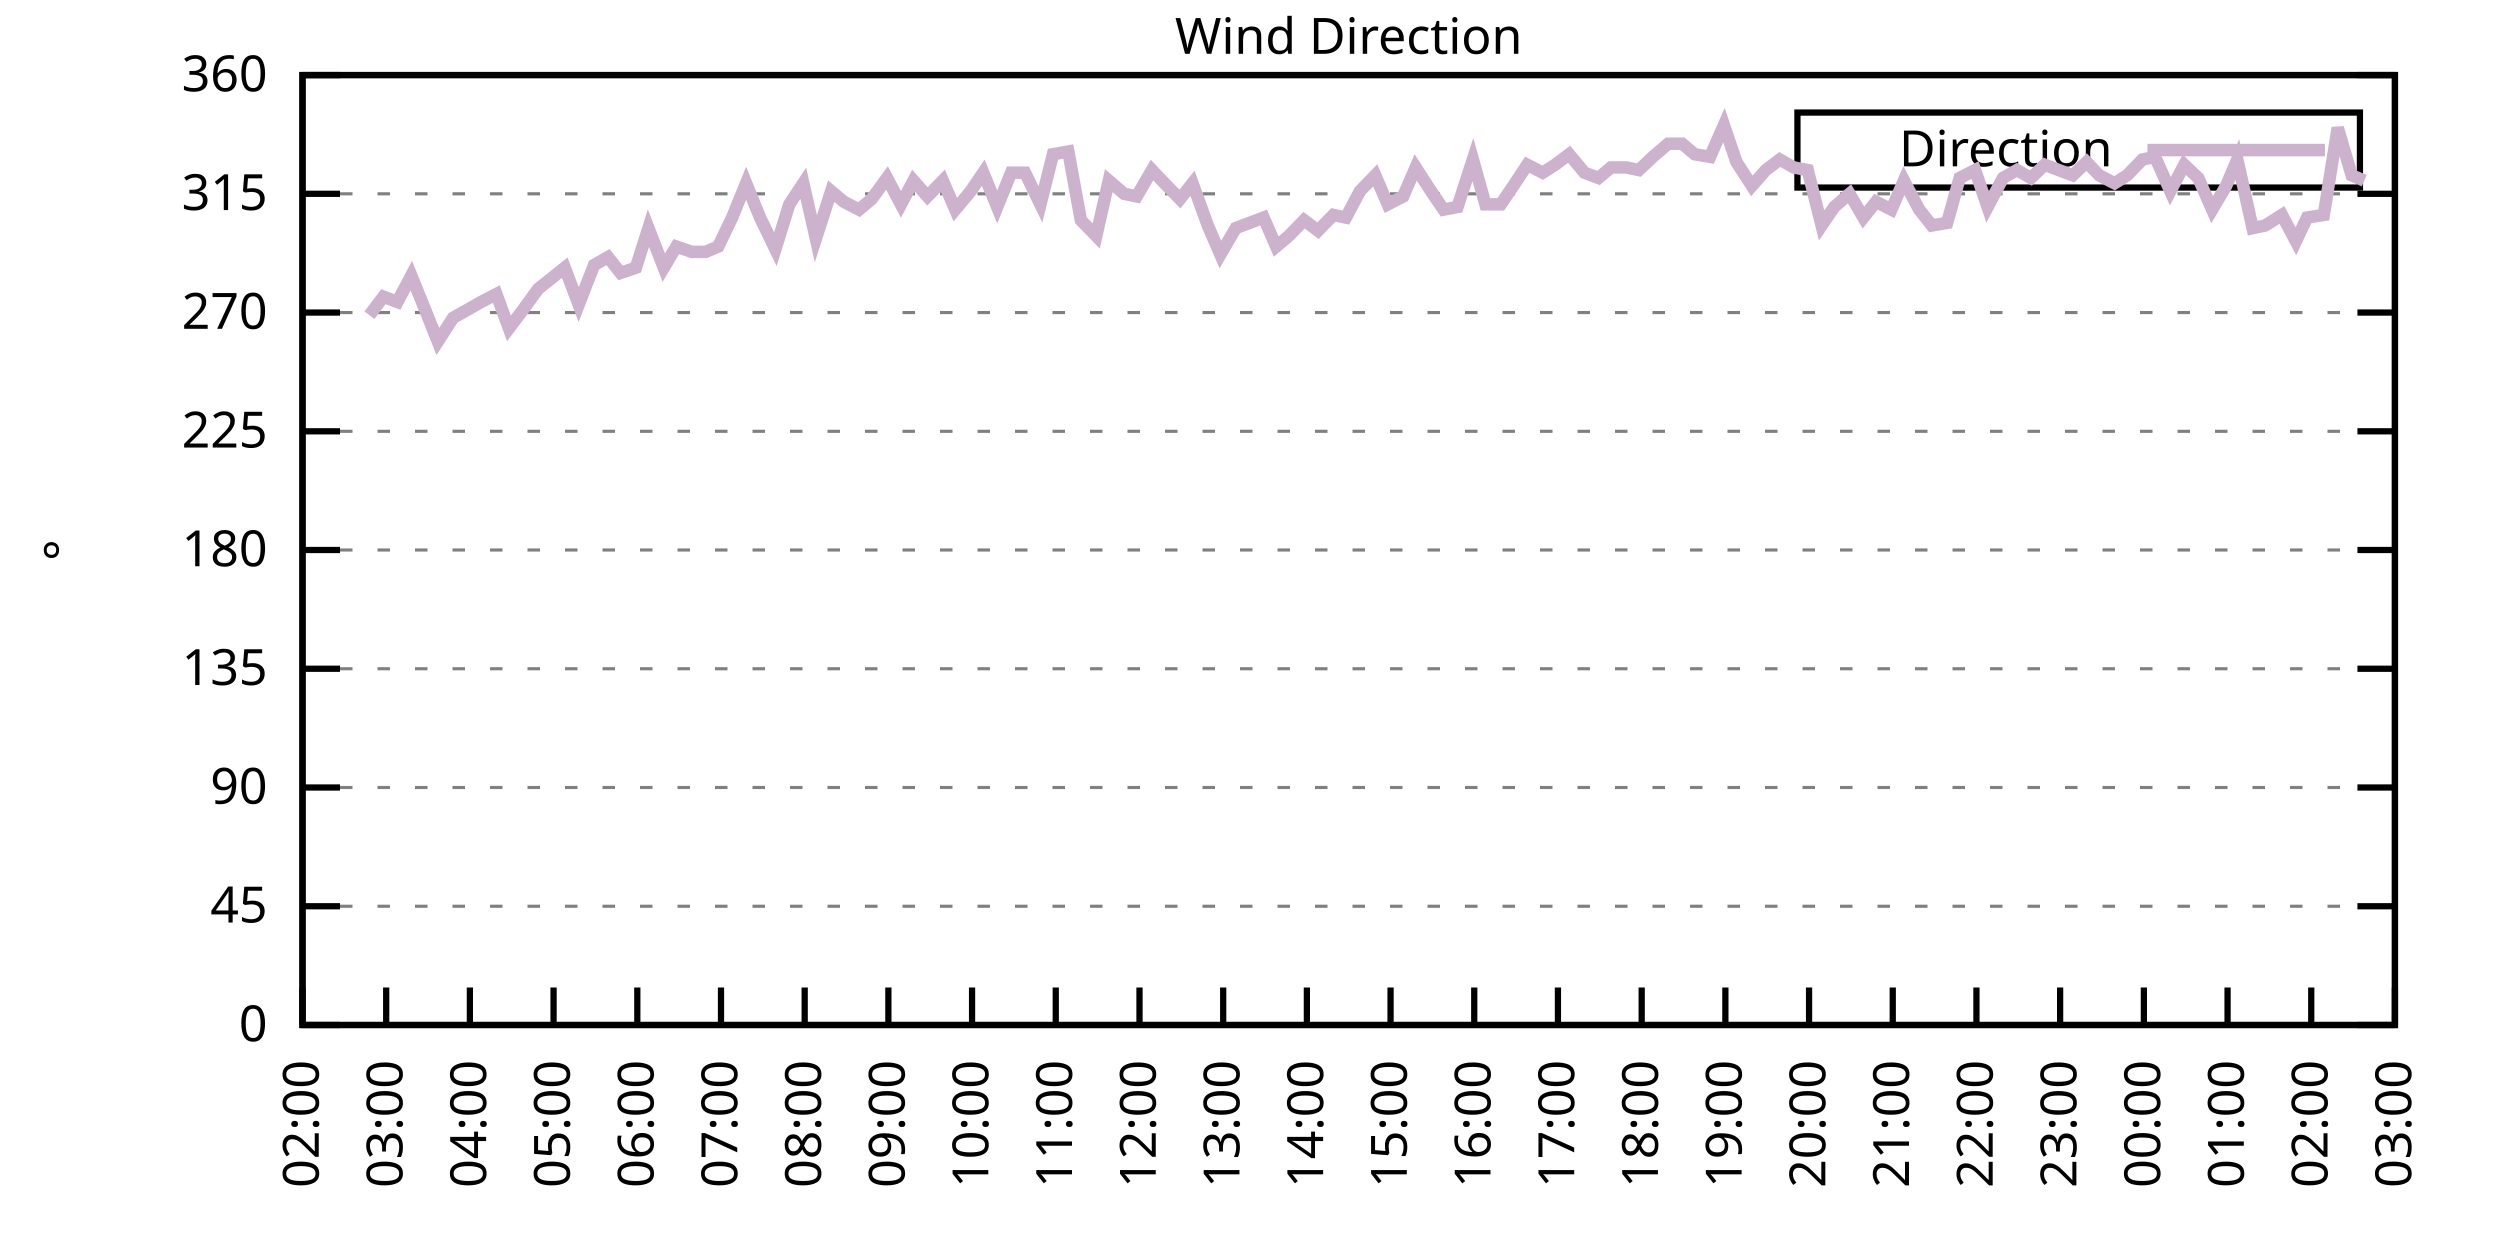
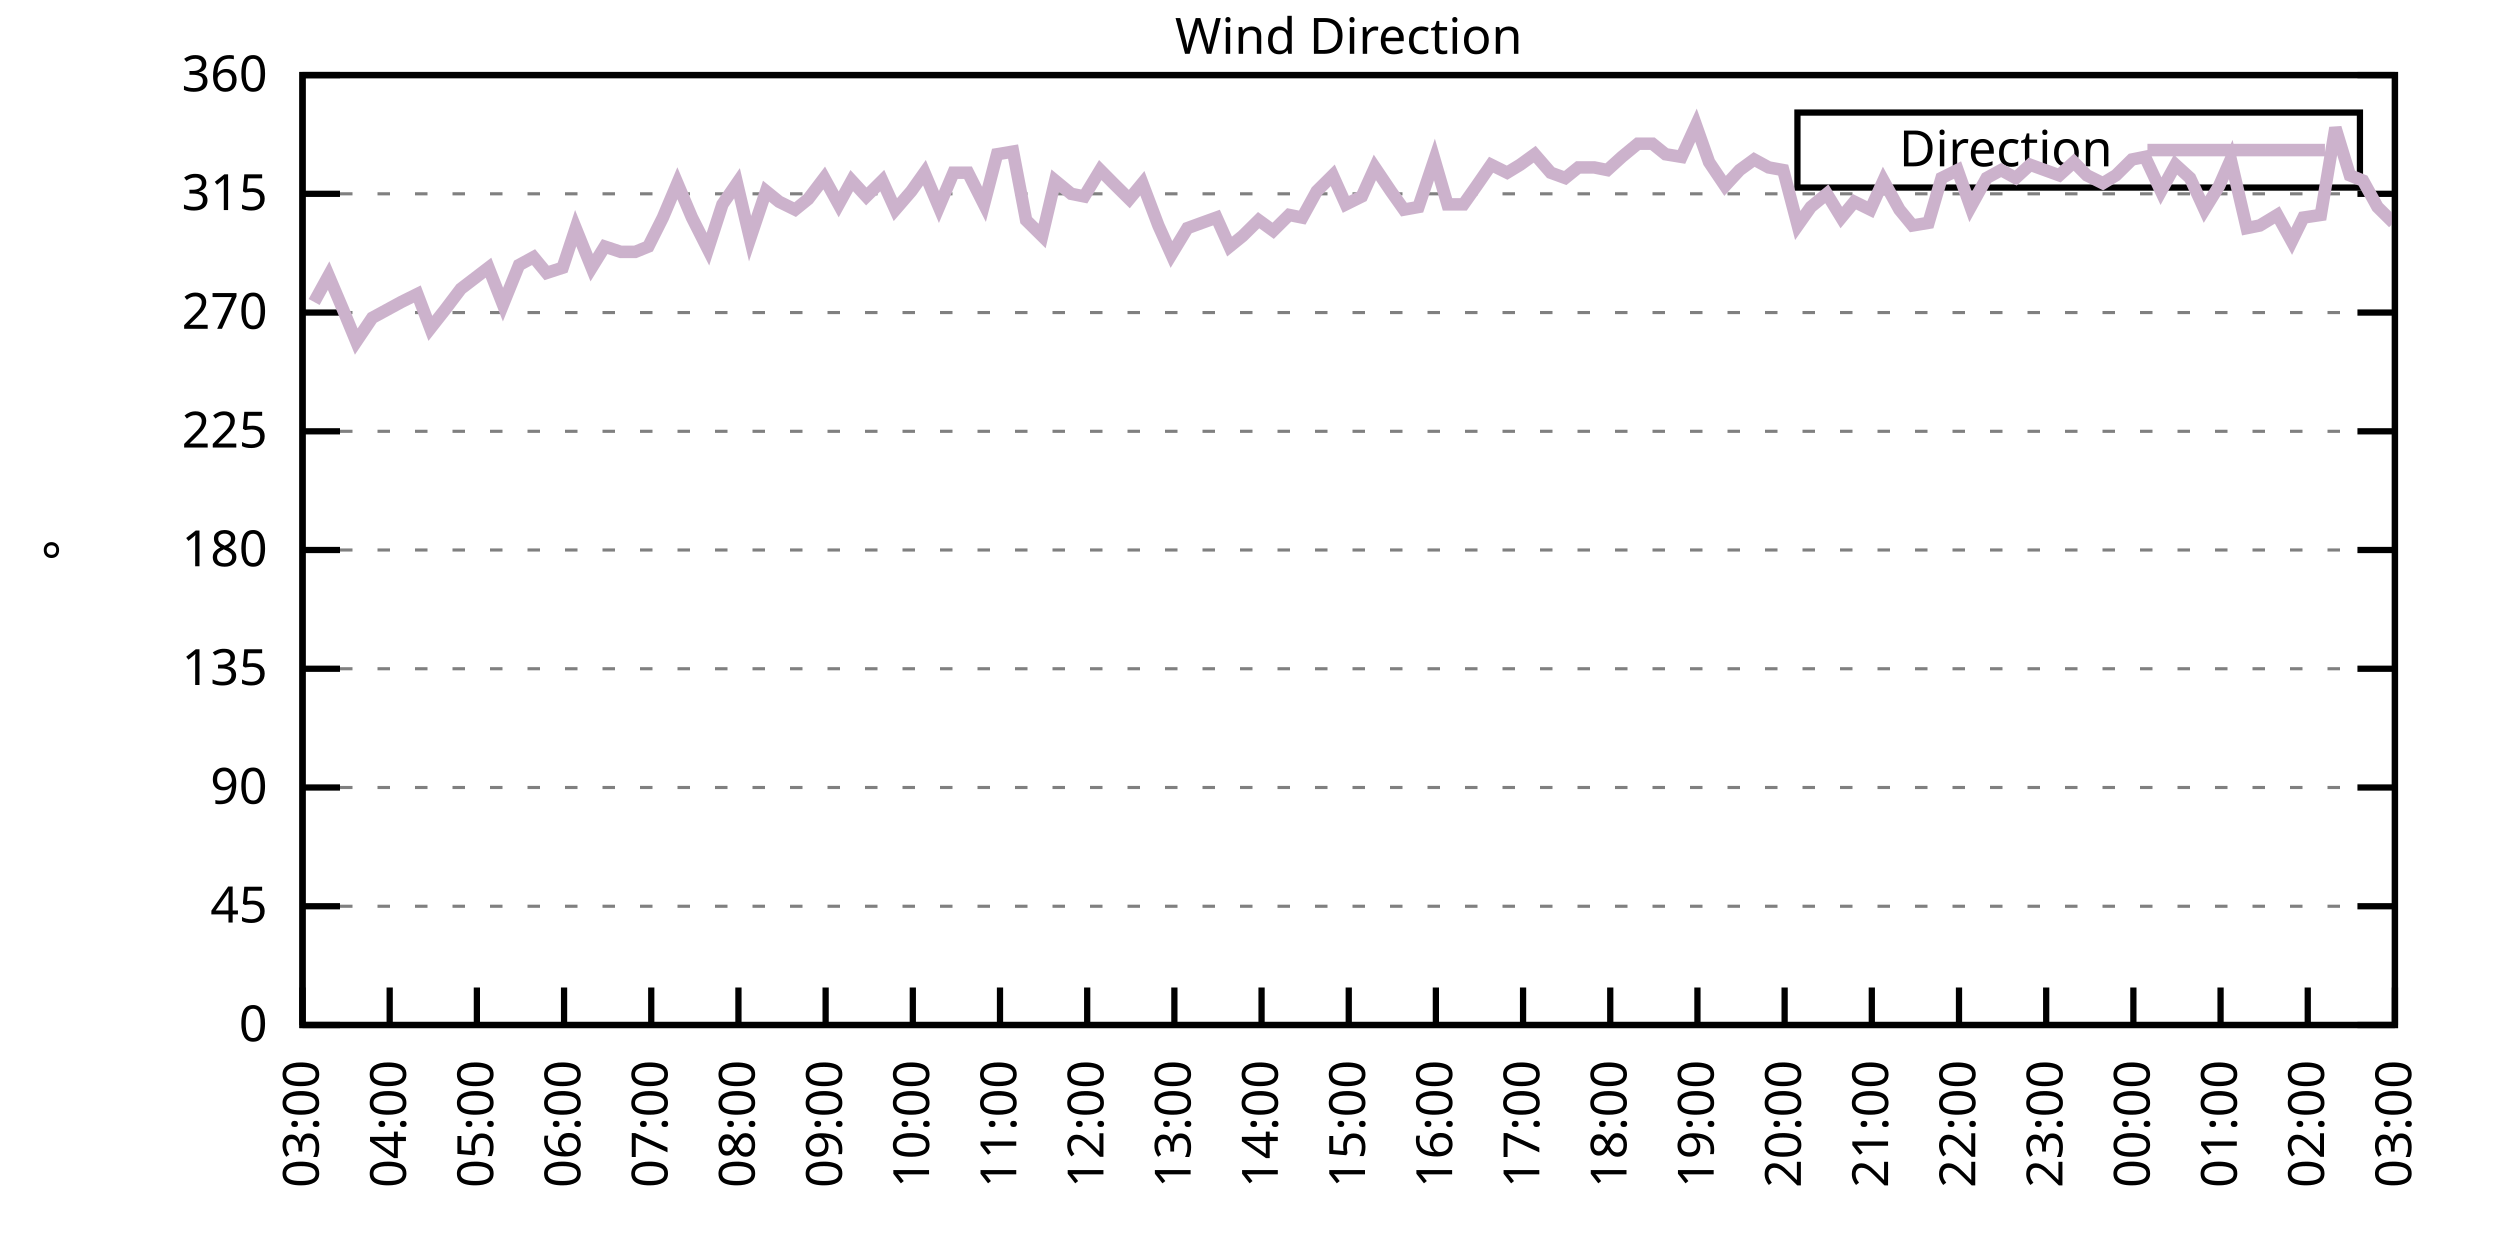
<svg xmlns="http://www.w3.org/2000/svg" xmlns:xlink="http://www.w3.org/1999/xlink" width="400" height="200" viewBox="0 0 400 200">
  <g id="gnuplot_canvas">
    <rect x="0" y="0" width="400" height="200" fill="none" />
    <defs>
      <circle id="gpDot" r="0.5" stroke-width="0.5" stroke="currentColor" />
      <path id="gpPt0" stroke-width="0.333" stroke="currentColor" d="M-1,0 h2 M0,-1 v2" />
      <path id="gpPt1" stroke-width="0.333" stroke="currentColor" d="M-1,-1 L1,1 M1,-1 L-1,1" />
      <path id="gpPt2" stroke-width="0.333" stroke="currentColor" d="M-1,0 L1,0 M0,-1 L0,1 M-1,-1 L1,1 M-1,1 L1,-1" />
      <rect id="gpPt3" stroke-width="0.333" stroke="currentColor" x="-1" y="-1" width="2" height="2" />
      <rect id="gpPt4" stroke-width="0.333" stroke="currentColor" fill="currentColor" x="-1" y="-1" width="2" height="2" />
      <circle id="gpPt5" stroke-width="0.333" stroke="currentColor" cx="0" cy="0" r="1" />
      <use xlink:href="#gpPt5" id="gpPt6" fill="currentColor" stroke="none" />
      <path id="gpPt7" stroke-width="0.333" stroke="currentColor" d="M0,-1.33 L-1.33,0.67 L1.33,0.67 z" />
      <use xlink:href="#gpPt7" id="gpPt8" fill="currentColor" stroke="none" />
      <use xlink:href="#gpPt7" id="gpPt9" stroke="currentColor" transform="rotate(180)" />
      <use xlink:href="#gpPt9" id="gpPt10" fill="currentColor" stroke="none" />
      <use xlink:href="#gpPt3" id="gpPt11" stroke="currentColor" transform="rotate(45)" />
      <use xlink:href="#gpPt11" id="gpPt12" fill="currentColor" stroke="none" />
      <path id="gpPt13" stroke-width="0.333" stroke="currentColor" d="M0,1.330 L1.265,0.411 L0.782,-1.067 L-0.782,-1.076 L-1.265,0.411 z" />
      <use xlink:href="#gpPt13" id="gpPt14" fill="currentColor" stroke="none" />
      <filter id="textbox" filterUnits="objectBoundingBox" x="0" y="0" height="1" width="1">
        <feFlood flood-color="white" flood-opacity="1" result="bgnd" />
        <feComposite in="SourceGraphic" in2="bgnd" operator="atop" />
      </filter>
      <filter id="greybox" filterUnits="objectBoundingBox" x="0" y="0" height="1" width="1">
        <feFlood flood-color="lightgrey" flood-opacity="1" result="grey" />
        <feComposite in="SourceGraphic" in2="grey" operator="atop" />
      </filter>
    </defs>
    <g fill="none" color="white" stroke="currentColor" stroke-width="1.00" stroke-linecap="butt" stroke-linejoin="miter">
</g>
    <g fill="none" color="black" stroke="currentColor" stroke-width="1.00" stroke-linecap="butt" stroke-linejoin="miter">
      <g stroke="none" shape-rendering="crispEdges">
        <polygon fill="rgb(255, 255, 255)" points="48.40,164.00 383.18,164.00 383.18,12.02 48.40,12.02 " />
      </g>
    </g>
    <g fill="none" color="black" stroke="currentColor" stroke-width="1.00" stroke-linecap="butt" stroke-linejoin="miter">
</g>
    <g fill="none" color="black" stroke="black" stroke-width="0.50" stroke-linecap="butt" stroke-linejoin="miter">
</g>
    <g fill="none" color="gray" stroke="currentColor" stroke-width="0.50" stroke-linecap="butt" stroke-linejoin="miter">
      <path stroke="gray" stroke-dasharray="2,4" class="gridline" d="M48.40,164.00 L383.19,164.00  " />
    </g>
    <g fill="none" color="gray" stroke="gray" stroke-width="1.00" stroke-linecap="butt" stroke-linejoin="miter">
</g>
    <g fill="none" color="black" stroke="currentColor" stroke-width="1.00" stroke-linecap="butt" stroke-linejoin="miter">
      <path stroke="black" d="M48.40,164.00 L54.40,164.00 M383.19,164.00 L377.19,164.00  " />
      <g transform="translate(42.80,166.60)" stroke="none" fill="black" font-family="Sans" font-size="8.00" text-anchor="end">
        <text>
          <tspan font-family="Sans"> 0</tspan>
        </text>
      </g>
    </g>
    <g fill="none" color="black" stroke="currentColor" stroke-width="1.00" stroke-linecap="butt" stroke-linejoin="miter">
</g>
    <g fill="none" color="black" stroke="black" stroke-width="0.50" stroke-linecap="butt" stroke-linejoin="miter">
</g>
    <g fill="none" color="gray" stroke="currentColor" stroke-width="0.50" stroke-linecap="butt" stroke-linejoin="miter">
      <path stroke="gray" stroke-dasharray="2,4" class="gridline" d="M48.40,145.00 L383.19,145.00  " />
    </g>
    <g fill="none" color="gray" stroke="gray" stroke-width="1.00" stroke-linecap="butt" stroke-linejoin="miter">
</g>
    <g fill="none" color="black" stroke="currentColor" stroke-width="1.00" stroke-linecap="butt" stroke-linejoin="miter">
      <path stroke="black" d="M48.40,145.00 L54.40,145.00 M383.19,145.00 L377.19,145.00  " />
      <g transform="translate(42.80,147.60)" stroke="none" fill="black" font-family="Sans" font-size="8.00" text-anchor="end">
        <text>
          <tspan font-family="Sans"> 45</tspan>
        </text>
      </g>
    </g>
    <g fill="none" color="black" stroke="currentColor" stroke-width="1.00" stroke-linecap="butt" stroke-linejoin="miter">
</g>
    <g fill="none" color="black" stroke="black" stroke-width="0.50" stroke-linecap="butt" stroke-linejoin="miter">
</g>
    <g fill="none" color="gray" stroke="currentColor" stroke-width="0.50" stroke-linecap="butt" stroke-linejoin="miter">
      <path stroke="gray" stroke-dasharray="2,4" class="gridline" d="M48.40,126.00 L383.19,126.00  " />
    </g>
    <g fill="none" color="gray" stroke="gray" stroke-width="1.00" stroke-linecap="butt" stroke-linejoin="miter">
</g>
    <g fill="none" color="black" stroke="currentColor" stroke-width="1.00" stroke-linecap="butt" stroke-linejoin="miter">
      <path stroke="black" d="M48.40,126.00 L54.40,126.00 M383.19,126.00 L377.19,126.00  " />
      <g transform="translate(42.80,128.60)" stroke="none" fill="black" font-family="Sans" font-size="8.00" text-anchor="end">
        <text>
          <tspan font-family="Sans"> 90</tspan>
        </text>
      </g>
    </g>
    <g fill="none" color="black" stroke="currentColor" stroke-width="1.00" stroke-linecap="butt" stroke-linejoin="miter">
</g>
    <g fill="none" color="black" stroke="black" stroke-width="0.50" stroke-linecap="butt" stroke-linejoin="miter">
</g>
    <g fill="none" color="gray" stroke="currentColor" stroke-width="0.50" stroke-linecap="butt" stroke-linejoin="miter">
      <path stroke="gray" stroke-dasharray="2,4" class="gridline" d="M48.40,107.00 L383.19,107.00  " />
    </g>
    <g fill="none" color="gray" stroke="gray" stroke-width="1.00" stroke-linecap="butt" stroke-linejoin="miter">
</g>
    <g fill="none" color="black" stroke="currentColor" stroke-width="1.00" stroke-linecap="butt" stroke-linejoin="miter">
      <path stroke="black" d="M48.40,107.00 L54.40,107.00 M383.19,107.00 L377.19,107.00  " />
      <g transform="translate(42.80,109.60)" stroke="none" fill="black" font-family="Sans" font-size="8.00" text-anchor="end">
        <text>
          <tspan font-family="Sans"> 135</tspan>
        </text>
      </g>
    </g>
    <g fill="none" color="black" stroke="currentColor" stroke-width="1.00" stroke-linecap="butt" stroke-linejoin="miter">
</g>
    <g fill="none" color="black" stroke="black" stroke-width="0.50" stroke-linecap="butt" stroke-linejoin="miter">
</g>
    <g fill="none" color="gray" stroke="currentColor" stroke-width="0.50" stroke-linecap="butt" stroke-linejoin="miter">
      <path stroke="gray" stroke-dasharray="2,4" class="gridline" d="M48.40,88.00 L383.19,88.00  " />
    </g>
    <g fill="none" color="gray" stroke="gray" stroke-width="1.00" stroke-linecap="butt" stroke-linejoin="miter">
</g>
    <g fill="none" color="black" stroke="currentColor" stroke-width="1.00" stroke-linecap="butt" stroke-linejoin="miter">
      <path stroke="black" d="M48.40,88.00 L54.40,88.00 M383.19,88.00 L377.19,88.00  " />
      <g transform="translate(42.80,90.60)" stroke="none" fill="black" font-family="Sans" font-size="8.00" text-anchor="end">
        <text>
          <tspan font-family="Sans"> 180</tspan>
        </text>
      </g>
    </g>
    <g fill="none" color="black" stroke="currentColor" stroke-width="1.00" stroke-linecap="butt" stroke-linejoin="miter">
</g>
    <g fill="none" color="black" stroke="black" stroke-width="0.50" stroke-linecap="butt" stroke-linejoin="miter">
</g>
    <g fill="none" color="gray" stroke="currentColor" stroke-width="0.50" stroke-linecap="butt" stroke-linejoin="miter">
      <path stroke="gray" stroke-dasharray="2,4" class="gridline" d="M48.40,69.01 L383.19,69.01  " />
    </g>
    <g fill="none" color="gray" stroke="gray" stroke-width="1.00" stroke-linecap="butt" stroke-linejoin="miter">
</g>
    <g fill="none" color="black" stroke="currentColor" stroke-width="1.00" stroke-linecap="butt" stroke-linejoin="miter">
      <path stroke="black" d="M48.40,69.01 L54.40,69.01 M383.19,69.01 L377.19,69.01  " />
      <g transform="translate(42.80,71.61)" stroke="none" fill="black" font-family="Sans" font-size="8.00" text-anchor="end">
        <text>
          <tspan font-family="Sans"> 225</tspan>
        </text>
      </g>
    </g>
    <g fill="none" color="black" stroke="currentColor" stroke-width="1.00" stroke-linecap="butt" stroke-linejoin="miter">
</g>
    <g fill="none" color="black" stroke="black" stroke-width="0.50" stroke-linecap="butt" stroke-linejoin="miter">
</g>
    <g fill="none" color="gray" stroke="currentColor" stroke-width="0.50" stroke-linecap="butt" stroke-linejoin="miter">
      <path stroke="gray" stroke-dasharray="2,4" class="gridline" d="M48.40,50.01 L383.19,50.01  " />
    </g>
    <g fill="none" color="gray" stroke="gray" stroke-width="1.00" stroke-linecap="butt" stroke-linejoin="miter">
</g>
    <g fill="none" color="black" stroke="currentColor" stroke-width="1.00" stroke-linecap="butt" stroke-linejoin="miter">
      <path stroke="black" d="M48.40,50.01 L54.40,50.01 M383.19,50.01 L377.19,50.01  " />
      <g transform="translate(42.80,52.61)" stroke="none" fill="black" font-family="Sans" font-size="8.00" text-anchor="end">
        <text>
          <tspan font-family="Sans"> 270</tspan>
        </text>
      </g>
    </g>
    <g fill="none" color="black" stroke="currentColor" stroke-width="1.00" stroke-linecap="butt" stroke-linejoin="miter">
</g>
    <g fill="none" color="black" stroke="black" stroke-width="0.50" stroke-linecap="butt" stroke-linejoin="miter">
</g>
    <g fill="none" color="gray" stroke="currentColor" stroke-width="0.50" stroke-linecap="butt" stroke-linejoin="miter">
      <path stroke="gray" stroke-dasharray="2,4" class="gridline" d="M48.40,31.01 L383.19,31.01  " />
    </g>
    <g fill="none" color="gray" stroke="gray" stroke-width="1.00" stroke-linecap="butt" stroke-linejoin="miter">
</g>
    <g fill="none" color="black" stroke="currentColor" stroke-width="1.00" stroke-linecap="butt" stroke-linejoin="miter">
      <path stroke="black" d="M48.40,31.01 L54.40,31.01 M383.19,31.01 L377.19,31.01  " />
      <g transform="translate(42.80,33.61)" stroke="none" fill="black" font-family="Sans" font-size="8.00" text-anchor="end">
        <text>
          <tspan font-family="Sans"> 315</tspan>
        </text>
      </g>
    </g>
    <g fill="none" color="black" stroke="currentColor" stroke-width="1.00" stroke-linecap="butt" stroke-linejoin="miter">
</g>
    <g fill="none" color="black" stroke="black" stroke-width="0.50" stroke-linecap="butt" stroke-linejoin="miter">
</g>
    <g fill="none" color="gray" stroke="currentColor" stroke-width="0.50" stroke-linecap="butt" stroke-linejoin="miter">
      <path stroke="gray" stroke-dasharray="2,4" class="gridline" d="M48.40,12.01 L383.19,12.01  " />
    </g>
    <g fill="none" color="gray" stroke="gray" stroke-width="1.00" stroke-linecap="butt" stroke-linejoin="miter">
</g>
    <g fill="none" color="black" stroke="currentColor" stroke-width="1.00" stroke-linecap="butt" stroke-linejoin="miter">
      <path stroke="black" d="M48.40,12.01 L54.40,12.01 M383.19,12.01 L377.19,12.01  " />
      <g transform="translate(42.80,14.61)" stroke="none" fill="black" font-family="Sans" font-size="8.00" text-anchor="end">
        <text>
          <tspan font-family="Sans"> 360</tspan>
        </text>
      </g>
    </g>
    <g fill="none" color="black" stroke="currentColor" stroke-width="1.00" stroke-linecap="butt" stroke-linejoin="miter">
      <path stroke="black" d="M48.40,164.00 L48.40,158.00  " />
      <g transform="translate(51.00,169.60) rotate(270.00)" stroke="none" fill="black" font-family="Sans" font-size="8.00" text-anchor="end">
        <text>
-           <tspan font-family="Sans">02:00</tspan>
-         </text>
-       </g>
-     </g>
-     <g fill="none" color="black" stroke="currentColor" stroke-width="1.00" stroke-linecap="butt" stroke-linejoin="miter">
-       <path stroke="black" d="M61.79,164.00 L61.79,158.00  " />
-       <g transform="translate(64.39,169.60) rotate(270.00)" stroke="none" fill="black" font-family="Sans" font-size="8.00" text-anchor="end">
-         <text>
          <tspan font-family="Sans">03:00</tspan>
        </text>
      </g>
    </g>
    <g fill="none" color="black" stroke="currentColor" stroke-width="1.00" stroke-linecap="butt" stroke-linejoin="miter">
-       <path stroke="black" d="M75.18,164.00 L75.18,158.00  " />
-       <g transform="translate(77.78,169.60) rotate(270.00)" stroke="none" fill="black" font-family="Sans" font-size="8.00" text-anchor="end">
+       <path stroke="black" d="M62.35,164.00 L62.35,158.00  " />
+       <g transform="translate(64.95,169.60) rotate(270.00)" stroke="none" fill="black" font-family="Sans" font-size="8.00" text-anchor="end">
        <text>
          <tspan font-family="Sans">04:00</tspan>
        </text>
      </g>
    </g>
    <g fill="none" color="black" stroke="currentColor" stroke-width="1.00" stroke-linecap="butt" stroke-linejoin="miter">
-       <path stroke="black" d="M88.57,164.00 L88.57,158.00  " />
-       <g transform="translate(91.17,169.60) rotate(270.00)" stroke="none" fill="black" font-family="Sans" font-size="8.00" text-anchor="end">
+       <path stroke="black" d="M76.30,164.00 L76.30,158.00  " />
+       <g transform="translate(78.90,169.60) rotate(270.00)" stroke="none" fill="black" font-family="Sans" font-size="8.00" text-anchor="end">
        <text>
          <tspan font-family="Sans">05:00</tspan>
        </text>
      </g>
    </g>
    <g fill="none" color="black" stroke="currentColor" stroke-width="1.00" stroke-linecap="butt" stroke-linejoin="miter">
-       <path stroke="black" d="M101.97,164.00 L101.97,158.00  " />
-       <g transform="translate(104.57,169.60) rotate(270.00)" stroke="none" fill="black" font-family="Sans" font-size="8.00" text-anchor="end">
+       <path stroke="black" d="M90.25,164.00 L90.25,158.00  " />
+       <g transform="translate(92.85,169.60) rotate(270.00)" stroke="none" fill="black" font-family="Sans" font-size="8.00" text-anchor="end">
        <text>
          <tspan font-family="Sans">06:00</tspan>
        </text>
      </g>
    </g>
    <g fill="none" color="black" stroke="currentColor" stroke-width="1.00" stroke-linecap="butt" stroke-linejoin="miter">
-       <path stroke="black" d="M115.36,164.00 L115.36,158.00  " />
-       <g transform="translate(117.96,169.60) rotate(270.00)" stroke="none" fill="black" font-family="Sans" font-size="8.00" text-anchor="end">
+       <path stroke="black" d="M104.20,164.00 L104.20,158.00  " />
+       <g transform="translate(106.80,169.60) rotate(270.00)" stroke="none" fill="black" font-family="Sans" font-size="8.00" text-anchor="end">
        <text>
          <tspan font-family="Sans">07:00</tspan>
        </text>
      </g>
    </g>
    <g fill="none" color="black" stroke="currentColor" stroke-width="1.00" stroke-linecap="butt" stroke-linejoin="miter">
-       <path stroke="black" d="M128.75,164.00 L128.75,158.00  " />
-       <g transform="translate(131.35,169.60) rotate(270.00)" stroke="none" fill="black" font-family="Sans" font-size="8.00" text-anchor="end">
+       <path stroke="black" d="M118.15,164.00 L118.15,158.00  " />
+       <g transform="translate(120.75,169.60) rotate(270.00)" stroke="none" fill="black" font-family="Sans" font-size="8.00" text-anchor="end">
        <text>
          <tspan font-family="Sans">08:00</tspan>
        </text>
      </g>
    </g>
    <g fill="none" color="black" stroke="currentColor" stroke-width="1.00" stroke-linecap="butt" stroke-linejoin="miter">
-       <path stroke="black" d="M142.14,164.00 L142.14,158.00  " />
-       <g transform="translate(144.74,169.60) rotate(270.00)" stroke="none" fill="black" font-family="Sans" font-size="8.00" text-anchor="end">
+       <path stroke="black" d="M132.10,164.00 L132.10,158.00  " />
+       <g transform="translate(134.70,169.60) rotate(270.00)" stroke="none" fill="black" font-family="Sans" font-size="8.00" text-anchor="end">
        <text>
          <tspan font-family="Sans">09:00</tspan>
        </text>
      </g>
    </g>
    <g fill="none" color="black" stroke="currentColor" stroke-width="1.00" stroke-linecap="butt" stroke-linejoin="miter">
-       <path stroke="black" d="M155.53,164.00 L155.53,158.00  " />
-       <g transform="translate(158.13,169.60) rotate(270.00)" stroke="none" fill="black" font-family="Sans" font-size="8.00" text-anchor="end">
+       <path stroke="black" d="M146.05,164.00 L146.05,158.00  " />
+       <g transform="translate(148.65,169.60) rotate(270.00)" stroke="none" fill="black" font-family="Sans" font-size="8.00" text-anchor="end">
        <text>
          <tspan font-family="Sans">10:00</tspan>
        </text>
      </g>
    </g>
    <g fill="none" color="black" stroke="currentColor" stroke-width="1.00" stroke-linecap="butt" stroke-linejoin="miter">
-       <path stroke="black" d="M168.92,164.00 L168.92,158.00  " />
-       <g transform="translate(171.52,169.60) rotate(270.00)" stroke="none" fill="black" font-family="Sans" font-size="8.00" text-anchor="end">
+       <path stroke="black" d="M160.00,164.00 L160.00,158.00  " />
+       <g transform="translate(162.60,169.60) rotate(270.00)" stroke="none" fill="black" font-family="Sans" font-size="8.00" text-anchor="end">
        <text>
          <tspan font-family="Sans">11:00</tspan>
        </text>
      </g>
    </g>
    <g fill="none" color="black" stroke="currentColor" stroke-width="1.00" stroke-linecap="butt" stroke-linejoin="miter">
-       <path stroke="black" d="M182.32,164.00 L182.32,158.00  " />
-       <g transform="translate(184.92,169.60) rotate(270.00)" stroke="none" fill="black" font-family="Sans" font-size="8.00" text-anchor="end">
+       <path stroke="black" d="M173.95,164.00 L173.95,158.00  " />
+       <g transform="translate(176.55,169.60) rotate(270.00)" stroke="none" fill="black" font-family="Sans" font-size="8.00" text-anchor="end">
        <text>
          <tspan font-family="Sans">12:00</tspan>
        </text>
      </g>
    </g>
    <g fill="none" color="black" stroke="currentColor" stroke-width="1.00" stroke-linecap="butt" stroke-linejoin="miter">
-       <path stroke="black" d="M195.71,164.00 L195.71,158.00  " />
-       <g transform="translate(198.31,169.60) rotate(270.00)" stroke="none" fill="black" font-family="Sans" font-size="8.00" text-anchor="end">
+       <path stroke="black" d="M187.90,164.00 L187.90,158.00  " />
+       <g transform="translate(190.50,169.60) rotate(270.00)" stroke="none" fill="black" font-family="Sans" font-size="8.00" text-anchor="end">
        <text>
          <tspan font-family="Sans">13:00</tspan>
        </text>
      </g>
    </g>
    <g fill="none" color="black" stroke="currentColor" stroke-width="1.00" stroke-linecap="butt" stroke-linejoin="miter">
-       <path stroke="black" d="M209.10,164.00 L209.10,158.00  " />
-       <g transform="translate(211.70,169.60) rotate(270.00)" stroke="none" fill="black" font-family="Sans" font-size="8.00" text-anchor="end">
+       <path stroke="black" d="M201.85,164.00 L201.85,158.00  " />
+       <g transform="translate(204.45,169.60) rotate(270.00)" stroke="none" fill="black" font-family="Sans" font-size="8.00" text-anchor="end">
        <text>
          <tspan font-family="Sans">14:00</tspan>
        </text>
      </g>
    </g>
    <g fill="none" color="black" stroke="currentColor" stroke-width="1.00" stroke-linecap="butt" stroke-linejoin="miter">
-       <path stroke="black" d="M222.49,164.00 L222.49,158.00  " />
-       <g transform="translate(225.09,169.60) rotate(270.00)" stroke="none" fill="black" font-family="Sans" font-size="8.00" text-anchor="end">
+       <path stroke="black" d="M215.80,164.00 L215.80,158.00  " />
+       <g transform="translate(218.40,169.60) rotate(270.00)" stroke="none" fill="black" font-family="Sans" font-size="8.00" text-anchor="end">
        <text>
          <tspan font-family="Sans">15:00</tspan>
        </text>
      </g>
    </g>
    <g fill="none" color="black" stroke="currentColor" stroke-width="1.00" stroke-linecap="butt" stroke-linejoin="miter">
-       <path stroke="black" d="M235.88,164.00 L235.88,158.00  " />
-       <g transform="translate(238.48,169.60) rotate(270.00)" stroke="none" fill="black" font-family="Sans" font-size="8.00" text-anchor="end">
+       <path stroke="black" d="M229.74,164.00 L229.74,158.00  " />
+       <g transform="translate(232.34,169.60) rotate(270.00)" stroke="none" fill="black" font-family="Sans" font-size="8.00" text-anchor="end">
        <text>
          <tspan font-family="Sans">16:00</tspan>
        </text>
      </g>
    </g>
    <g fill="none" color="black" stroke="currentColor" stroke-width="1.00" stroke-linecap="butt" stroke-linejoin="miter">
-       <path stroke="black" d="M249.27,164.00 L249.27,158.00  " />
-       <g transform="translate(251.87,169.60) rotate(270.00)" stroke="none" fill="black" font-family="Sans" font-size="8.00" text-anchor="end">
+       <path stroke="black" d="M243.69,164.00 L243.69,158.00  " />
+       <g transform="translate(246.29,169.60) rotate(270.00)" stroke="none" fill="black" font-family="Sans" font-size="8.00" text-anchor="end">
        <text>
          <tspan font-family="Sans">17:00</tspan>
        </text>
      </g>
    </g>
    <g fill="none" color="black" stroke="currentColor" stroke-width="1.00" stroke-linecap="butt" stroke-linejoin="miter">
-       <path stroke="black" d="M262.67,164.00 L262.67,158.00  " />
-       <g transform="translate(265.27,169.60) rotate(270.00)" stroke="none" fill="black" font-family="Sans" font-size="8.00" text-anchor="end">
+       <path stroke="black" d="M257.64,164.00 L257.64,158.00  " />
+       <g transform="translate(260.24,169.60) rotate(270.00)" stroke="none" fill="black" font-family="Sans" font-size="8.00" text-anchor="end">
        <text>
          <tspan font-family="Sans">18:00</tspan>
        </text>
      </g>
    </g>
    <g fill="none" color="black" stroke="currentColor" stroke-width="1.00" stroke-linecap="butt" stroke-linejoin="miter">
-       <path stroke="black" d="M276.06,164.00 L276.06,158.00  " />
-       <g transform="translate(278.66,169.60) rotate(270.00)" stroke="none" fill="black" font-family="Sans" font-size="8.00" text-anchor="end">
+       <path stroke="black" d="M271.59,164.00 L271.59,158.00  " />
+       <g transform="translate(274.19,169.60) rotate(270.00)" stroke="none" fill="black" font-family="Sans" font-size="8.00" text-anchor="end">
        <text>
          <tspan font-family="Sans">19:00</tspan>
        </text>
      </g>
    </g>
    <g fill="none" color="black" stroke="currentColor" stroke-width="1.00" stroke-linecap="butt" stroke-linejoin="miter">
-       <path stroke="black" d="M289.45,164.00 L289.45,158.00  " />
-       <g transform="translate(292.05,169.60) rotate(270.00)" stroke="none" fill="black" font-family="Sans" font-size="8.00" text-anchor="end">
+       <path stroke="black" d="M285.54,164.00 L285.54,158.00  " />
+       <g transform="translate(288.14,169.60) rotate(270.00)" stroke="none" fill="black" font-family="Sans" font-size="8.00" text-anchor="end">
        <text>
          <tspan font-family="Sans">20:00</tspan>
        </text>
      </g>
    </g>
    <g fill="none" color="black" stroke="currentColor" stroke-width="1.00" stroke-linecap="butt" stroke-linejoin="miter">
-       <path stroke="black" d="M302.84,164.00 L302.84,158.00  " />
-       <g transform="translate(305.44,169.60) rotate(270.00)" stroke="none" fill="black" font-family="Sans" font-size="8.00" text-anchor="end">
+       <path stroke="black" d="M299.49,164.00 L299.49,158.00  " />
+       <g transform="translate(302.09,169.60) rotate(270.00)" stroke="none" fill="black" font-family="Sans" font-size="8.00" text-anchor="end">
        <text>
          <tspan font-family="Sans">21:00</tspan>
        </text>
      </g>
    </g>
    <g fill="none" color="black" stroke="currentColor" stroke-width="1.00" stroke-linecap="butt" stroke-linejoin="miter">
-       <path stroke="black" d="M316.23,164.00 L316.23,158.00  " />
-       <g transform="translate(318.83,169.60) rotate(270.00)" stroke="none" fill="black" font-family="Sans" font-size="8.00" text-anchor="end">
+       <path stroke="black" d="M313.44,164.00 L313.44,158.00  " />
+       <g transform="translate(316.04,169.60) rotate(270.00)" stroke="none" fill="black" font-family="Sans" font-size="8.00" text-anchor="end">
        <text>
          <tspan font-family="Sans">22:00</tspan>
        </text>
      </g>
    </g>
    <g fill="none" color="black" stroke="currentColor" stroke-width="1.00" stroke-linecap="butt" stroke-linejoin="miter">
-       <path stroke="black" d="M329.62,164.00 L329.62,158.00  " />
-       <g transform="translate(332.22,169.60) rotate(270.00)" stroke="none" fill="black" font-family="Sans" font-size="8.00" text-anchor="end">
+       <path stroke="black" d="M327.39,164.00 L327.39,158.00  " />
+       <g transform="translate(329.99,169.60) rotate(270.00)" stroke="none" fill="black" font-family="Sans" font-size="8.00" text-anchor="end">
        <text>
          <tspan font-family="Sans">23:00</tspan>
        </text>
      </g>
    </g>
    <g fill="none" color="black" stroke="currentColor" stroke-width="1.00" stroke-linecap="butt" stroke-linejoin="miter">
-       <path stroke="black" d="M343.02,164.00 L343.02,158.00  " />
-       <g transform="translate(345.62,169.60) rotate(270.00)" stroke="none" fill="black" font-family="Sans" font-size="8.00" text-anchor="end">
+       <path stroke="black" d="M341.34,164.00 L341.34,158.00  " />
+       <g transform="translate(343.94,169.60) rotate(270.00)" stroke="none" fill="black" font-family="Sans" font-size="8.00" text-anchor="end">
        <text>
          <tspan font-family="Sans">00:00</tspan>
        </text>
      </g>
    </g>
    <g fill="none" color="black" stroke="currentColor" stroke-width="1.00" stroke-linecap="butt" stroke-linejoin="miter">
-       <path stroke="black" d="M356.41,164.00 L356.41,158.00  " />
-       <g transform="translate(359.01,169.60) rotate(270.00)" stroke="none" fill="black" font-family="Sans" font-size="8.00" text-anchor="end">
+       <path stroke="black" d="M355.29,164.00 L355.29,158.00  " />
+       <g transform="translate(357.89,169.60) rotate(270.00)" stroke="none" fill="black" font-family="Sans" font-size="8.00" text-anchor="end">
        <text>
          <tspan font-family="Sans">01:00</tspan>
        </text>
      </g>
    </g>
    <g fill="none" color="black" stroke="currentColor" stroke-width="1.00" stroke-linecap="butt" stroke-linejoin="miter">
-       <path stroke="black" d="M369.80,164.00 L369.80,158.00  " />
-       <g transform="translate(372.40,169.60) rotate(270.00)" stroke="none" fill="black" font-family="Sans" font-size="8.00" text-anchor="end">
+       <path stroke="black" d="M369.24,164.00 L369.24,158.00  " />
+       <g transform="translate(371.84,169.60) rotate(270.00)" stroke="none" fill="black" font-family="Sans" font-size="8.00" text-anchor="end">
        <text>
          <tspan font-family="Sans">02:00</tspan>
        </text>
      </g>
    </g>
    <g fill="none" color="black" stroke="currentColor" stroke-width="1.00" stroke-linecap="butt" stroke-linejoin="miter">
      <path stroke="black" d="M383.19,164.00 L383.19,158.00  " />
      <g transform="translate(385.79,169.60) rotate(270.00)" stroke="none" fill="black" font-family="Sans" font-size="8.00" text-anchor="end">
        <text>
          <tspan font-family="Sans">03:00</tspan>
        </text>
      </g>
    </g>
    <g fill="none" color="black" stroke="currentColor" stroke-width="1.00" stroke-linecap="butt" stroke-linejoin="miter">
</g>
    <g fill="none" color="black" stroke="currentColor" stroke-width="1.00" stroke-linecap="butt" stroke-linejoin="miter">
      <path stroke="black" d="M48.40,12.01 L48.40,164.00 L383.19,164.00 L383.19,12.01 L48.40,12.01 Z  " />
    </g>
    <g fill="none" color="black" stroke="currentColor" stroke-width="1.00" stroke-linecap="butt" stroke-linejoin="miter">
</g>
    <g fill="none" color="black" stroke="currentColor" stroke-width="1.00" stroke-linecap="butt" stroke-linejoin="miter">
      <path stroke="black" d="M287.59,30.01 L287.59,18.01 L377.59,18.01 L377.59,30.01 L287.59,30.01 Z  " />
    </g>
    <g id="Wind_direction_plot_1">
      <g fill="none" color="white" stroke="black" stroke-width="2.00" stroke-linecap="butt" stroke-linejoin="miter">
</g>
      <g fill="none" color="black" stroke="currentColor" stroke-width="2.00" stroke-linecap="butt" stroke-linejoin="miter">
        <g transform="translate(337.99,26.61)" stroke="none" fill="black" font-family="Sans" font-size="8.00" text-anchor="end">
          <text>
            <tspan font-family="Sans">Direction</tspan>
          </text>
        </g>
      </g>
      <g fill="none" color="black" stroke="currentColor" stroke-width="2.00" stroke-linecap="butt" stroke-linejoin="miter">
-         <path stroke="rgb(204, 178, 204)" d="M343.59,24.01 L371.99,24.01 M59.11,50.43 L61.35,47.47 L63.58,48.32 L65.81,44.10 L68.04,49.59 L70.05,54.65   L72.50,50.85 L74.74,49.59 L76.97,48.32 L79.42,47.05 L81.43,52.54 L83.66,49.59 L86.12,46.21 L90.36,42.83   L92.59,48.74 L95.05,42.41 L97.28,41.14 L99.29,43.67 L101.74,42.83 L103.75,36.50 L106.21,42.83 L108.22,39.45   L110.67,40.30 L112.90,40.30 L114.91,39.45 L117.14,34.81 L119.38,29.32 L121.61,34.81 L124.06,39.87 L126.29,32.70   L128.53,29.32 L130.54,38.19 L132.99,30.59 L135.00,32.28 L137.45,33.54 L139.46,31.85 L141.92,28.48 L144.15,32.70   L146.16,28.90 L148.39,31.43 L150.85,28.90 L152.85,33.54 L155.31,30.59 L157.32,27.63 L159.55,33.12 L161.78,27.63   L164.01,27.63 L166.47,32.70 L168.48,24.68 L170.93,24.25 L172.94,35.23 L175.40,37.76 L177.41,28.90 L179.86,31.01   L181.87,31.43 L184.32,27.21 L186.33,29.32 L188.79,31.85 L190.80,29.32 L193.25,36.08 L195.26,40.72 L197.72,36.50   L199.95,35.65 L202.18,34.81 L204.19,39.45 L206.20,37.76 L208.65,35.23 L210.88,36.92 L213.34,34.39 L215.35,34.81   L217.58,30.59 L220.04,28.05 L222.04,32.70 L224.50,31.43 L226.51,26.79 L228.96,30.59 L230.97,33.54 L233.20,33.12   L235.66,25.52 L237.67,32.70 L240.12,32.70 L242.13,29.74 L244.36,26.36 L246.82,27.63 L248.83,26.36 L251.06,24.68   L253.51,27.63 L255.75,28.48 L257.76,26.79 L260.21,26.79 L262.22,27.21 L264.45,25.10 L266.91,22.99 L269.14,22.99   L271.15,24.68 L273.60,25.10 L275.83,20.03 L277.84,25.94 L280.30,29.74 L282.53,27.21 L284.76,25.52 L286.99,26.79   L289.23,27.21 L291.46,36.08 L293.47,33.12 L295.92,31.01 L298.15,34.81 L300.16,32.28 L302.62,33.54 L304.63,28.90   L307.08,33.54 L309.09,36.08 L311.54,35.65 L313.55,28.48 L316.01,27.21 L318.02,33.12 L320.47,28.48 L322.70,27.21   L324.94,28.48 L327.17,26.36 L329.40,27.21 L331.63,28.05 L333.86,25.94 L335.87,28.05 L338.33,29.32 L340.34,28.05   L342.79,25.52 L344.80,25.10 L347.26,30.59 L349.49,26.36 L351.72,28.48 L353.95,33.54 L356.18,29.74 L357.97,25.52   L360.42,36.50 L362.43,36.08 L365.11,34.39 L367.34,38.61 L369.13,34.81 L371.81,34.39 L374.04,20.45 L376.27,28.05   L378.28,28.90  " />
+         <path stroke="rgb(204, 178, 204)" d="M343.59,24.01 L371.99,24.01 M50.26,48.32 L52.58,44.10 L54.91,49.59 L57.00,54.65 L59.56,50.85 L61.88,49.59   L64.21,48.32 L66.77,47.05 L68.86,52.54 L71.18,49.59 L73.74,46.21 L78.16,42.83 L80.48,48.74 L83.04,42.41   L85.37,41.14 L87.46,43.67 L90.02,42.83 L92.11,36.50 L94.67,42.83 L96.76,39.45 L99.32,40.30 L101.64,40.30   L103.73,39.45 L106.06,34.81 L108.38,29.32 L110.71,34.81 L113.27,39.87 L115.59,32.70 L117.92,29.32 L120.01,38.19   L122.57,30.59 L124.66,32.28 L127.22,33.54 L129.31,31.85 L131.87,28.48 L134.19,32.70 L136.28,28.90 L138.61,31.43   L141.16,28.90 L143.26,33.54 L145.81,30.59 L147.91,27.63 L150.23,33.12 L152.56,27.63 L154.88,27.63 L157.44,32.70   L159.53,24.68 L162.09,24.25 L164.18,35.23 L166.74,37.76 L168.83,28.90 L171.39,31.01 L173.48,31.43 L176.04,27.21   L178.13,29.32 L180.69,31.85 L182.78,29.32 L185.34,36.08 L187.43,40.72 L189.99,36.50 L192.31,35.65 L194.64,34.81   L196.73,39.45 L198.82,37.76 L201.38,35.23 L203.71,36.92 L206.26,34.39 L208.36,34.81 L210.68,30.59 L213.24,28.05   L215.33,32.70 L217.89,31.43 L219.98,26.79 L222.54,30.59 L224.63,33.54 L226.95,33.12 L229.51,25.52 L231.60,32.70   L234.16,32.70 L236.25,29.74 L238.58,26.36 L241.14,27.63 L243.23,26.36 L245.55,24.68 L248.11,27.63 L250.44,28.48   L252.53,26.79 L255.09,26.79 L257.18,27.21 L259.50,25.10 L262.06,22.99 L264.39,22.99 L266.48,24.68 L269.04,25.10   L271.36,20.03 L273.45,25.94 L276.01,29.74 L278.34,27.21 L280.66,25.52 L282.99,26.79 L285.31,27.21 L287.64,36.08   L289.73,33.12 L292.29,31.01 L294.61,34.81 L296.70,32.28 L299.26,33.54 L301.35,28.90 L303.91,33.54 L306.00,36.08   L308.56,35.65 L310.65,28.48 L313.21,27.21 L315.30,33.12 L317.86,28.48 L320.18,27.21 L322.51,28.48 L324.83,26.36   L327.16,27.21 L329.48,28.05 L331.81,25.94 L333.90,28.05 L336.46,29.32 L338.55,28.05 L341.11,25.52 L343.20,25.10   L345.76,30.59 L348.08,26.36 L350.41,28.48 L352.73,33.54 L355.06,29.74 L356.92,25.52 L359.48,36.50 L361.57,36.08   L364.36,34.39 L366.68,38.61 L368.54,34.81 L371.33,34.39 L373.66,20.45 L375.98,28.05 L378.08,28.90 L380.40,33.12   L382.96,35.65  " />
      </g>
    </g>
    <g fill="none" color="black" stroke="currentColor" stroke-width="2.00" stroke-linecap="butt" stroke-linejoin="miter">
</g>
    <g fill="none" color="black" stroke="black" stroke-width="1.00" stroke-linecap="butt" stroke-linejoin="miter">
</g>
    <g fill="none" color="black" stroke="currentColor" stroke-width="1.00" stroke-linecap="butt" stroke-linejoin="miter">
      <path stroke="black" d="M48.40,12.01 L48.40,164.00 L383.19,164.00 L383.19,12.01 L48.40,12.01 Z  " />
      <g transform="translate(12.80,88.01) rotate(270.00)" stroke="none" fill="black" font-family="Sans" font-size="8.00" text-anchor="middle">
        <text>
          <tspan font-family="Sans">°</tspan>
        </text>
      </g>
    </g>
    <g fill="none" color="black" stroke="currentColor" stroke-width="1.00" stroke-linecap="butt" stroke-linejoin="miter">
</g>
    <g fill="none" color="black" stroke="currentColor" stroke-width="1.00" stroke-linecap="butt" stroke-linejoin="miter">
      <g transform="translate(215.79,8.61)" stroke="none" fill="black" font-family="Sans" font-size="8.00" text-anchor="middle">
        <text>
          <tspan font-family="Sans">Wind Direction</tspan>
        </text>
      </g>
    </g>
    <g fill="none" color="black" stroke="currentColor" stroke-width="1.00" stroke-linecap="butt" stroke-linejoin="miter">
</g>
  </g>
</svg>
